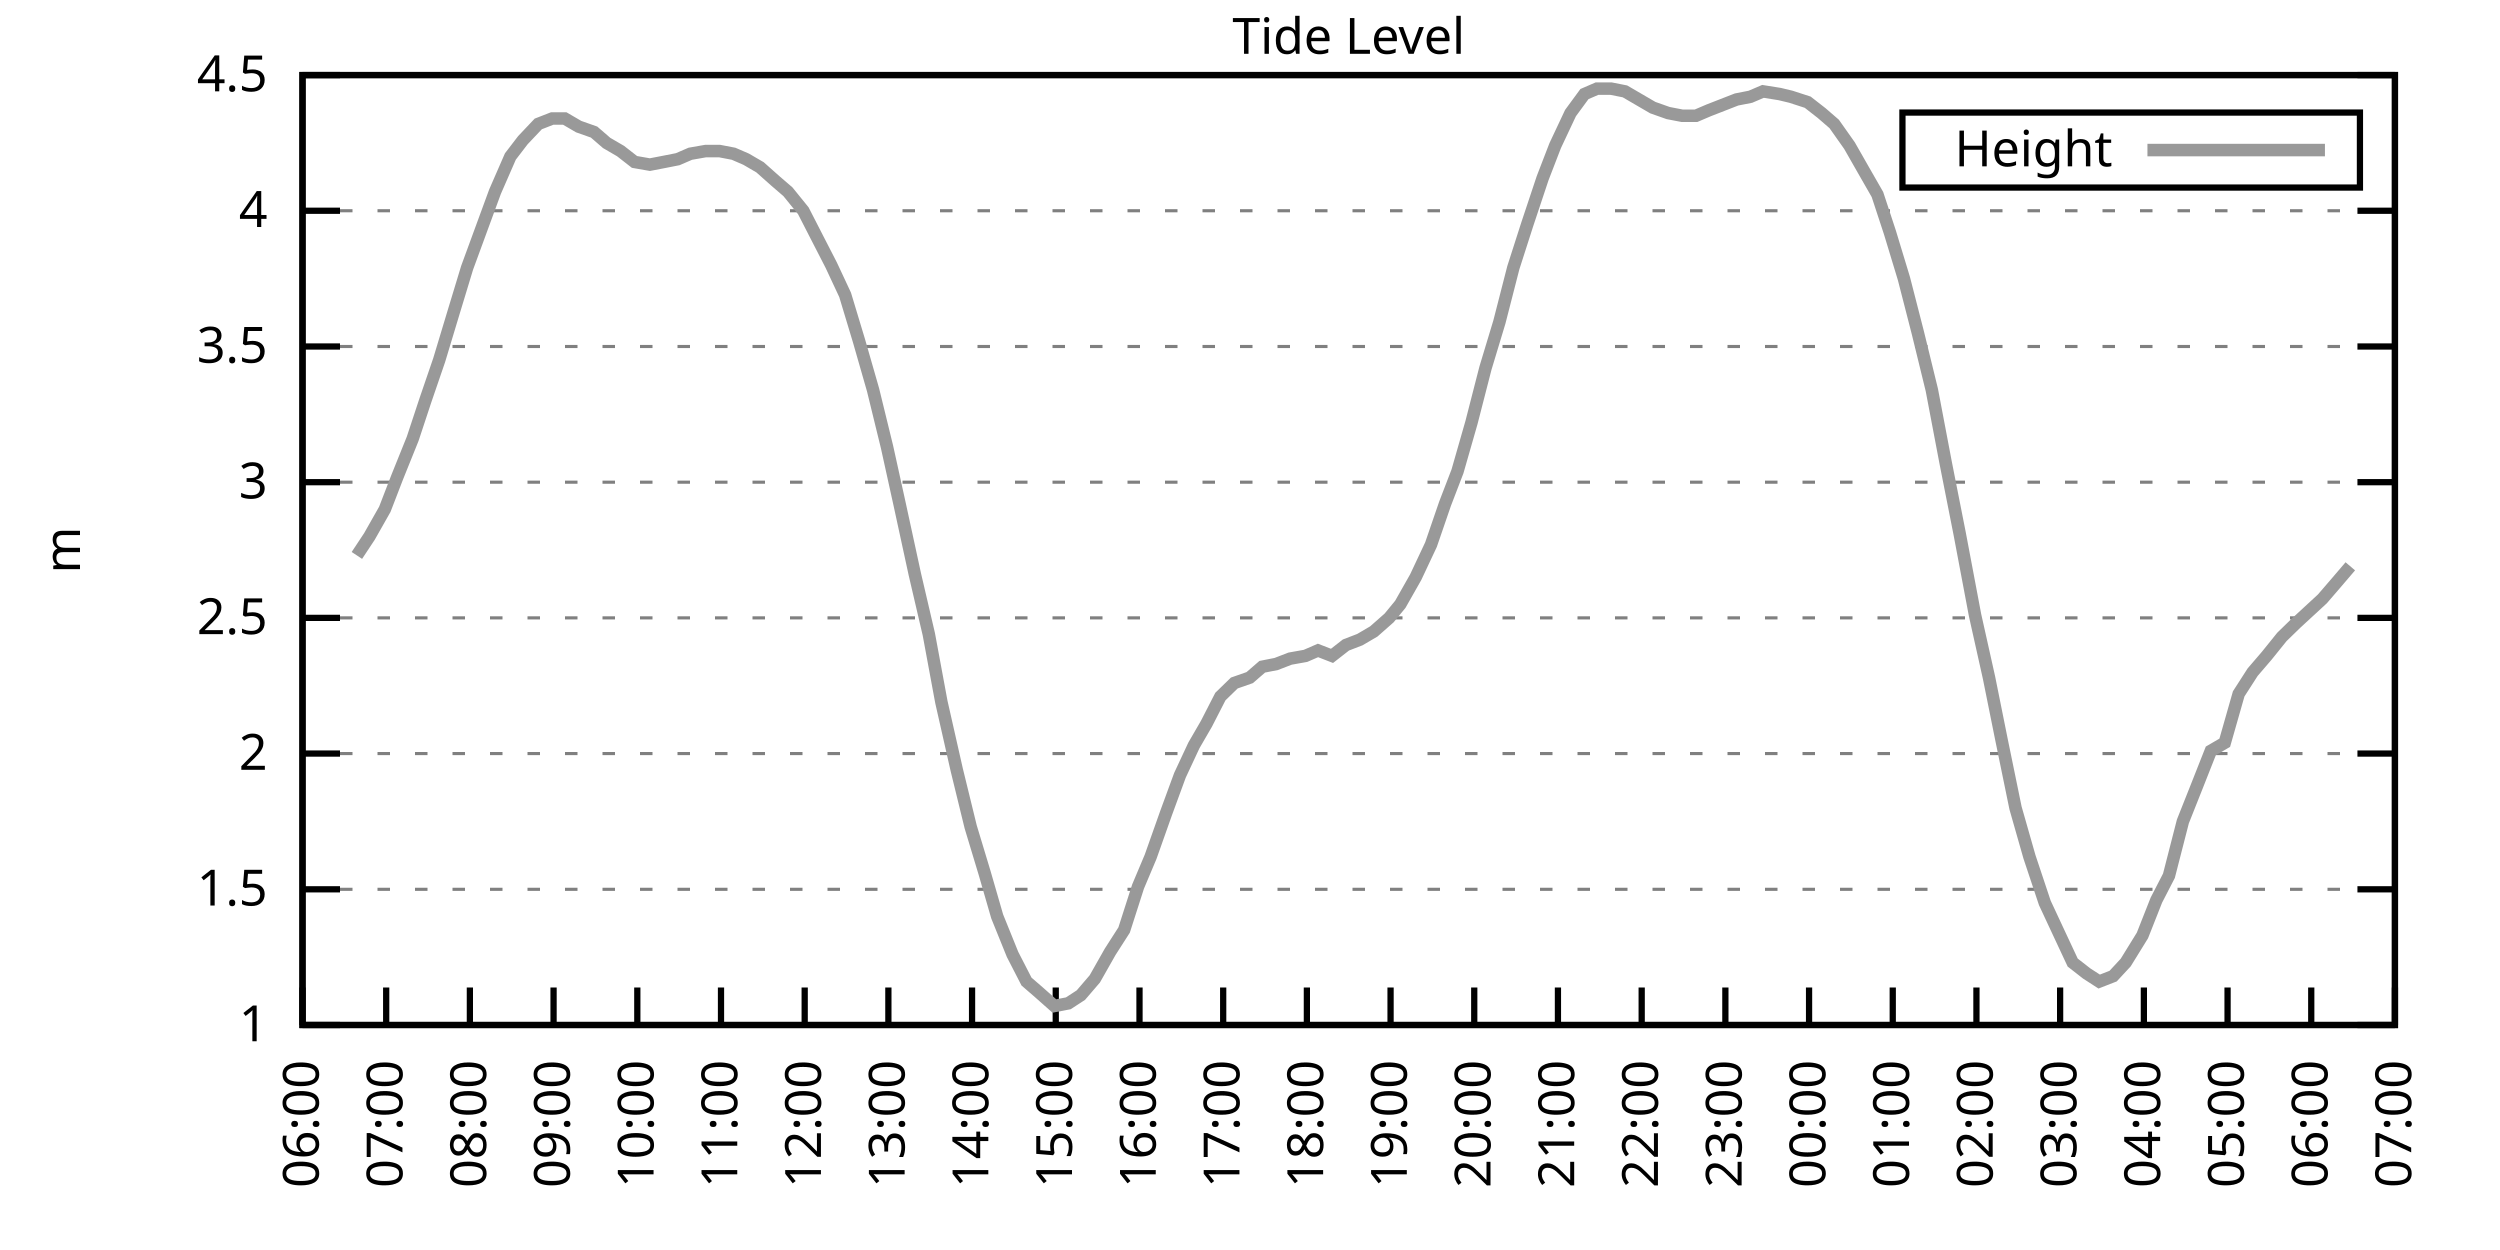
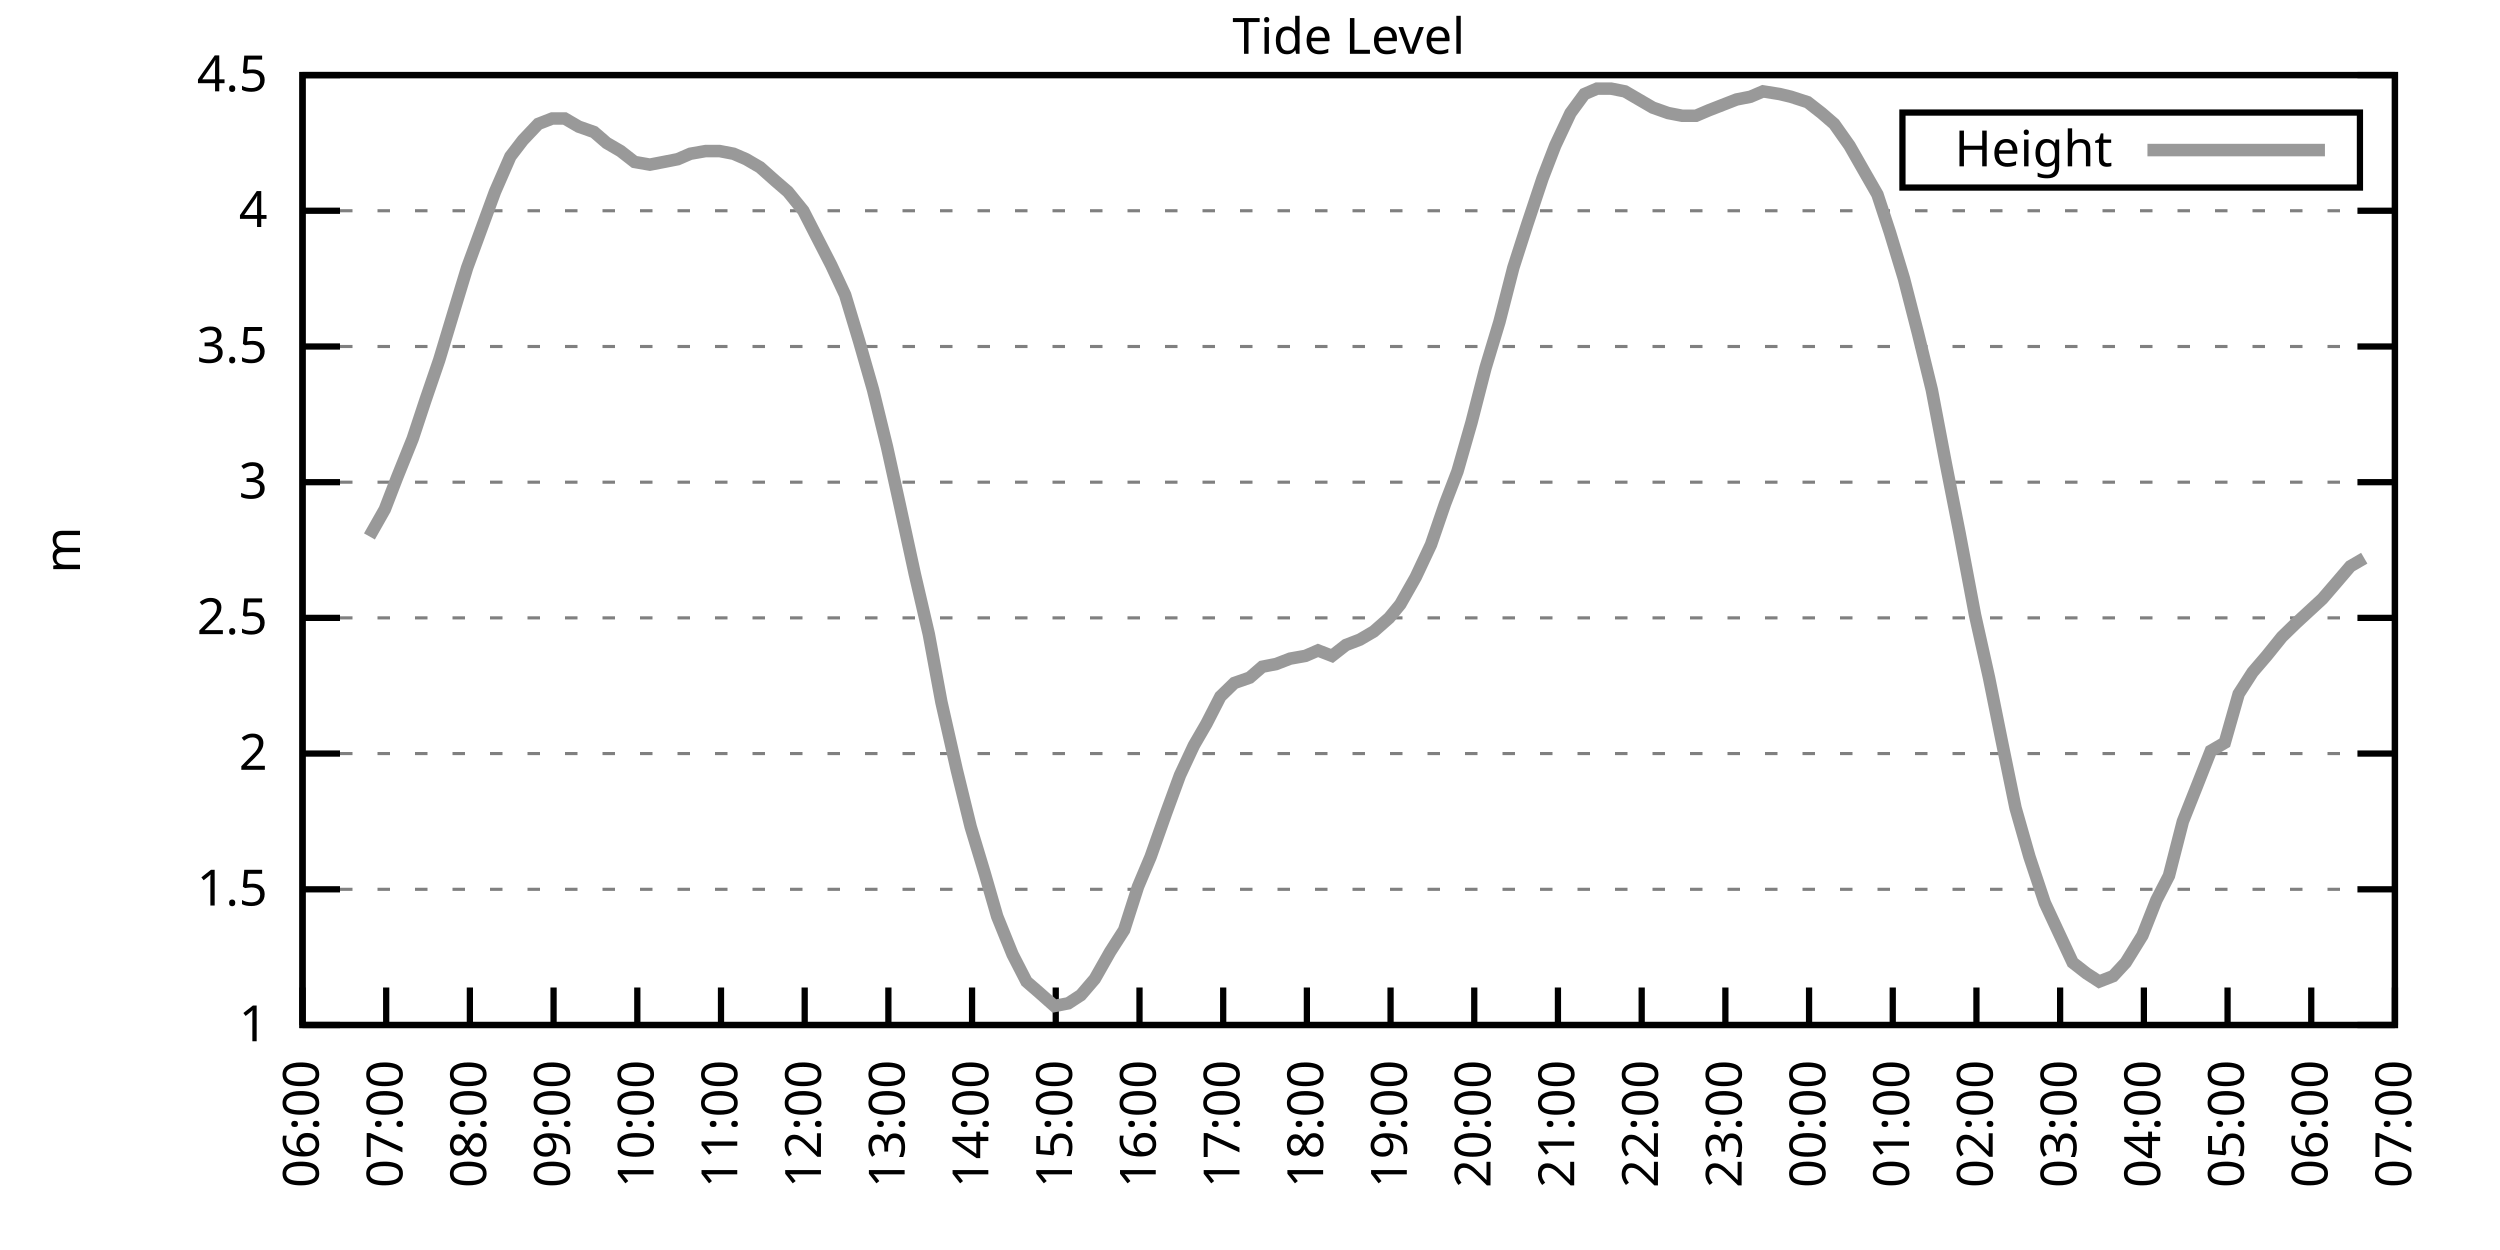
<svg xmlns="http://www.w3.org/2000/svg" xmlns:xlink="http://www.w3.org/1999/xlink" width="400" height="200" viewBox="0 0 400 200">
  <g id="gnuplot_canvas">
    <rect x="0" y="0" width="400" height="200" fill="none" />
    <defs>
      <circle id="gpDot" r="0.5" stroke-width="0.5" stroke="currentColor" />
      <path id="gpPt0" stroke-width="0.333" stroke="currentColor" d="M-1,0 h2 M0,-1 v2" />
      <path id="gpPt1" stroke-width="0.333" stroke="currentColor" d="M-1,-1 L1,1 M1,-1 L-1,1" />
      <path id="gpPt2" stroke-width="0.333" stroke="currentColor" d="M-1,0 L1,0 M0,-1 L0,1 M-1,-1 L1,1 M-1,1 L1,-1" />
      <rect id="gpPt3" stroke-width="0.333" stroke="currentColor" x="-1" y="-1" width="2" height="2" />
      <rect id="gpPt4" stroke-width="0.333" stroke="currentColor" fill="currentColor" x="-1" y="-1" width="2" height="2" />
      <circle id="gpPt5" stroke-width="0.333" stroke="currentColor" cx="0" cy="0" r="1" />
      <use xlink:href="#gpPt5" id="gpPt6" fill="currentColor" stroke="none" />
      <path id="gpPt7" stroke-width="0.333" stroke="currentColor" d="M0,-1.33 L-1.33,0.67 L1.33,0.67 z" />
      <use xlink:href="#gpPt7" id="gpPt8" fill="currentColor" stroke="none" />
      <use xlink:href="#gpPt7" id="gpPt9" stroke="currentColor" transform="rotate(180)" />
      <use xlink:href="#gpPt9" id="gpPt10" fill="currentColor" stroke="none" />
      <use xlink:href="#gpPt3" id="gpPt11" stroke="currentColor" transform="rotate(45)" />
      <use xlink:href="#gpPt11" id="gpPt12" fill="currentColor" stroke="none" />
      <path id="gpPt13" stroke-width="0.333" stroke="currentColor" d="M0,1.330 L1.265,0.411 L0.782,-1.067 L-0.782,-1.076 L-1.265,0.411 z" />
      <use xlink:href="#gpPt13" id="gpPt14" fill="currentColor" stroke="none" />
      <filter id="textbox" filterUnits="objectBoundingBox" x="0" y="0" height="1" width="1">
        <feFlood flood-color="white" flood-opacity="1" result="bgnd" />
        <feComposite in="SourceGraphic" in2="bgnd" operator="atop" />
      </filter>
      <filter id="greybox" filterUnits="objectBoundingBox" x="0" y="0" height="1" width="1">
        <feFlood flood-color="lightgrey" flood-opacity="1" result="grey" />
        <feComposite in="SourceGraphic" in2="grey" operator="atop" />
      </filter>
    </defs>
    <g fill="none" color="white" stroke="currentColor" stroke-width="1.00" stroke-linecap="butt" stroke-linejoin="miter">
</g>
    <g fill="none" color="black" stroke="currentColor" stroke-width="1.00" stroke-linecap="butt" stroke-linejoin="miter">
      <g stroke="none" shape-rendering="crispEdges">
        <polygon fill="rgb(255, 255, 255)" points="48.40,164.00 383.18,164.00 383.18,12.02 48.40,12.02 " />
      </g>
    </g>
    <g fill="none" color="black" stroke="currentColor" stroke-width="1.00" stroke-linecap="butt" stroke-linejoin="miter">
</g>
    <g fill="none" color="black" stroke="black" stroke-width="0.50" stroke-linecap="butt" stroke-linejoin="miter">
</g>
    <g fill="none" color="gray" stroke="currentColor" stroke-width="0.50" stroke-linecap="butt" stroke-linejoin="miter">
      <path stroke="gray" stroke-dasharray="2,4" class="gridline" d="M48.40,164.00 L383.19,164.00  " />
    </g>
    <g fill="none" color="gray" stroke="gray" stroke-width="1.00" stroke-linecap="butt" stroke-linejoin="miter">
</g>
    <g fill="none" color="black" stroke="currentColor" stroke-width="1.00" stroke-linecap="butt" stroke-linejoin="miter">
      <path stroke="black" d="M48.40,164.00 L54.40,164.00 M383.19,164.00 L377.19,164.00  " />
      <g transform="translate(42.80,166.60)" stroke="none" fill="black" font-family="Sans" font-size="8.00" text-anchor="end">
        <text>
          <tspan font-family="Sans"> 1</tspan>
        </text>
      </g>
    </g>
    <g fill="none" color="black" stroke="currentColor" stroke-width="1.00" stroke-linecap="butt" stroke-linejoin="miter">
</g>
    <g fill="none" color="black" stroke="black" stroke-width="0.50" stroke-linecap="butt" stroke-linejoin="miter">
</g>
    <g fill="none" color="gray" stroke="currentColor" stroke-width="0.50" stroke-linecap="butt" stroke-linejoin="miter">
      <path stroke="gray" stroke-dasharray="2,4" class="gridline" d="M48.40,142.29 L383.19,142.29  " />
    </g>
    <g fill="none" color="gray" stroke="gray" stroke-width="1.00" stroke-linecap="butt" stroke-linejoin="miter">
</g>
    <g fill="none" color="black" stroke="currentColor" stroke-width="1.00" stroke-linecap="butt" stroke-linejoin="miter">
      <path stroke="black" d="M48.40,142.29 L54.40,142.29 M383.19,142.29 L377.19,142.29  " />
      <g transform="translate(42.80,144.89)" stroke="none" fill="black" font-family="Sans" font-size="8.00" text-anchor="end">
        <text>
          <tspan font-family="Sans"> 1.5</tspan>
        </text>
      </g>
    </g>
    <g fill="none" color="black" stroke="currentColor" stroke-width="1.00" stroke-linecap="butt" stroke-linejoin="miter">
</g>
    <g fill="none" color="black" stroke="black" stroke-width="0.50" stroke-linecap="butt" stroke-linejoin="miter">
</g>
    <g fill="none" color="gray" stroke="currentColor" stroke-width="0.50" stroke-linecap="butt" stroke-linejoin="miter">
      <path stroke="gray" stroke-dasharray="2,4" class="gridline" d="M48.40,120.57 L383.19,120.57  " />
    </g>
    <g fill="none" color="gray" stroke="gray" stroke-width="1.00" stroke-linecap="butt" stroke-linejoin="miter">
</g>
    <g fill="none" color="black" stroke="currentColor" stroke-width="1.00" stroke-linecap="butt" stroke-linejoin="miter">
      <path stroke="black" d="M48.40,120.57 L54.40,120.57 M383.19,120.57 L377.19,120.57  " />
      <g transform="translate(42.80,123.17)" stroke="none" fill="black" font-family="Sans" font-size="8.00" text-anchor="end">
        <text>
          <tspan font-family="Sans"> 2</tspan>
        </text>
      </g>
    </g>
    <g fill="none" color="black" stroke="currentColor" stroke-width="1.00" stroke-linecap="butt" stroke-linejoin="miter">
</g>
    <g fill="none" color="black" stroke="black" stroke-width="0.50" stroke-linecap="butt" stroke-linejoin="miter">
</g>
    <g fill="none" color="gray" stroke="currentColor" stroke-width="0.50" stroke-linecap="butt" stroke-linejoin="miter">
      <path stroke="gray" stroke-dasharray="2,4" class="gridline" d="M48.40,98.86 L383.19,98.86  " />
    </g>
    <g fill="none" color="gray" stroke="gray" stroke-width="1.00" stroke-linecap="butt" stroke-linejoin="miter">
</g>
    <g fill="none" color="black" stroke="currentColor" stroke-width="1.00" stroke-linecap="butt" stroke-linejoin="miter">
      <path stroke="black" d="M48.40,98.86 L54.40,98.86 M383.19,98.86 L377.19,98.86  " />
      <g transform="translate(42.80,101.46)" stroke="none" fill="black" font-family="Sans" font-size="8.00" text-anchor="end">
        <text>
          <tspan font-family="Sans"> 2.5</tspan>
        </text>
      </g>
    </g>
    <g fill="none" color="black" stroke="currentColor" stroke-width="1.00" stroke-linecap="butt" stroke-linejoin="miter">
</g>
    <g fill="none" color="black" stroke="black" stroke-width="0.50" stroke-linecap="butt" stroke-linejoin="miter">
</g>
    <g fill="none" color="gray" stroke="currentColor" stroke-width="0.50" stroke-linecap="butt" stroke-linejoin="miter">
      <path stroke="gray" stroke-dasharray="2,4" class="gridline" d="M48.40,77.15 L383.19,77.15  " />
    </g>
    <g fill="none" color="gray" stroke="gray" stroke-width="1.00" stroke-linecap="butt" stroke-linejoin="miter">
</g>
    <g fill="none" color="black" stroke="currentColor" stroke-width="1.00" stroke-linecap="butt" stroke-linejoin="miter">
      <path stroke="black" d="M48.40,77.15 L54.40,77.15 M383.19,77.15 L377.19,77.15  " />
      <g transform="translate(42.80,79.75)" stroke="none" fill="black" font-family="Sans" font-size="8.00" text-anchor="end">
        <text>
          <tspan font-family="Sans"> 3</tspan>
        </text>
      </g>
    </g>
    <g fill="none" color="black" stroke="currentColor" stroke-width="1.00" stroke-linecap="butt" stroke-linejoin="miter">
</g>
    <g fill="none" color="black" stroke="black" stroke-width="0.50" stroke-linecap="butt" stroke-linejoin="miter">
</g>
    <g fill="none" color="gray" stroke="currentColor" stroke-width="0.50" stroke-linecap="butt" stroke-linejoin="miter">
      <path stroke="gray" stroke-dasharray="2,4" class="gridline" d="M48.40,55.44 L383.19,55.44  " />
    </g>
    <g fill="none" color="gray" stroke="gray" stroke-width="1.00" stroke-linecap="butt" stroke-linejoin="miter">
</g>
    <g fill="none" color="black" stroke="currentColor" stroke-width="1.00" stroke-linecap="butt" stroke-linejoin="miter">
      <path stroke="black" d="M48.40,55.44 L54.40,55.44 M383.19,55.44 L377.19,55.44  " />
      <g transform="translate(42.80,58.04)" stroke="none" fill="black" font-family="Sans" font-size="8.00" text-anchor="end">
        <text>
          <tspan font-family="Sans"> 3.5</tspan>
        </text>
      </g>
    </g>
    <g fill="none" color="black" stroke="currentColor" stroke-width="1.00" stroke-linecap="butt" stroke-linejoin="miter">
</g>
    <g fill="none" color="black" stroke="black" stroke-width="0.50" stroke-linecap="butt" stroke-linejoin="miter">
</g>
    <g fill="none" color="gray" stroke="currentColor" stroke-width="0.50" stroke-linecap="butt" stroke-linejoin="miter">
      <path stroke="gray" stroke-dasharray="2,4" class="gridline" d="M48.40,33.72 L383.19,33.72  " />
    </g>
    <g fill="none" color="gray" stroke="gray" stroke-width="1.00" stroke-linecap="butt" stroke-linejoin="miter">
</g>
    <g fill="none" color="black" stroke="currentColor" stroke-width="1.00" stroke-linecap="butt" stroke-linejoin="miter">
      <path stroke="black" d="M48.40,33.72 L54.40,33.72 M383.19,33.72 L377.19,33.72  " />
      <g transform="translate(42.80,36.32)" stroke="none" fill="black" font-family="Sans" font-size="8.00" text-anchor="end">
        <text>
          <tspan font-family="Sans"> 4</tspan>
        </text>
      </g>
    </g>
    <g fill="none" color="black" stroke="currentColor" stroke-width="1.00" stroke-linecap="butt" stroke-linejoin="miter">
</g>
    <g fill="none" color="black" stroke="black" stroke-width="0.50" stroke-linecap="butt" stroke-linejoin="miter">
</g>
    <g fill="none" color="gray" stroke="currentColor" stroke-width="0.50" stroke-linecap="butt" stroke-linejoin="miter">
      <path stroke="gray" stroke-dasharray="2,4" class="gridline" d="M48.40,12.01 L383.19,12.01  " />
    </g>
    <g fill="none" color="gray" stroke="gray" stroke-width="1.00" stroke-linecap="butt" stroke-linejoin="miter">
</g>
    <g fill="none" color="black" stroke="currentColor" stroke-width="1.00" stroke-linecap="butt" stroke-linejoin="miter">
      <path stroke="black" d="M48.40,12.01 L54.40,12.01 M383.19,12.01 L377.19,12.01  " />
      <g transform="translate(42.80,14.61)" stroke="none" fill="black" font-family="Sans" font-size="8.00" text-anchor="end">
        <text>
          <tspan font-family="Sans"> 4.5</tspan>
        </text>
      </g>
    </g>
    <g fill="none" color="black" stroke="currentColor" stroke-width="1.00" stroke-linecap="butt" stroke-linejoin="miter">
      <path stroke="black" d="M48.40,164.00 L48.40,158.00  " />
      <g transform="translate(51.00,169.60) rotate(270.00)" stroke="none" fill="black" font-family="Sans" font-size="8.00" text-anchor="end">
        <text>
          <tspan font-family="Sans">06:00</tspan>
        </text>
      </g>
    </g>
    <g fill="none" color="black" stroke="currentColor" stroke-width="1.00" stroke-linecap="butt" stroke-linejoin="miter">
      <path stroke="black" d="M61.79,164.00 L61.79,158.00  " />
      <g transform="translate(64.39,169.60) rotate(270.00)" stroke="none" fill="black" font-family="Sans" font-size="8.00" text-anchor="end">
        <text>
          <tspan font-family="Sans">07:00</tspan>
        </text>
      </g>
    </g>
    <g fill="none" color="black" stroke="currentColor" stroke-width="1.00" stroke-linecap="butt" stroke-linejoin="miter">
      <path stroke="black" d="M75.18,164.00 L75.18,158.00  " />
      <g transform="translate(77.78,169.60) rotate(270.00)" stroke="none" fill="black" font-family="Sans" font-size="8.00" text-anchor="end">
        <text>
          <tspan font-family="Sans">08:00</tspan>
        </text>
      </g>
    </g>
    <g fill="none" color="black" stroke="currentColor" stroke-width="1.00" stroke-linecap="butt" stroke-linejoin="miter">
      <path stroke="black" d="M88.57,164.00 L88.57,158.00  " />
      <g transform="translate(91.17,169.60) rotate(270.00)" stroke="none" fill="black" font-family="Sans" font-size="8.00" text-anchor="end">
        <text>
          <tspan font-family="Sans">09:00</tspan>
        </text>
      </g>
    </g>
    <g fill="none" color="black" stroke="currentColor" stroke-width="1.00" stroke-linecap="butt" stroke-linejoin="miter">
      <path stroke="black" d="M101.97,164.00 L101.97,158.00  " />
      <g transform="translate(104.57,169.60) rotate(270.00)" stroke="none" fill="black" font-family="Sans" font-size="8.00" text-anchor="end">
        <text>
          <tspan font-family="Sans">10:00</tspan>
        </text>
      </g>
    </g>
    <g fill="none" color="black" stroke="currentColor" stroke-width="1.00" stroke-linecap="butt" stroke-linejoin="miter">
      <path stroke="black" d="M115.36,164.00 L115.36,158.00  " />
      <g transform="translate(117.96,169.60) rotate(270.00)" stroke="none" fill="black" font-family="Sans" font-size="8.00" text-anchor="end">
        <text>
          <tspan font-family="Sans">11:00</tspan>
        </text>
      </g>
    </g>
    <g fill="none" color="black" stroke="currentColor" stroke-width="1.00" stroke-linecap="butt" stroke-linejoin="miter">
      <path stroke="black" d="M128.75,164.00 L128.75,158.00  " />
      <g transform="translate(131.35,169.60) rotate(270.00)" stroke="none" fill="black" font-family="Sans" font-size="8.00" text-anchor="end">
        <text>
          <tspan font-family="Sans">12:00</tspan>
        </text>
      </g>
    </g>
    <g fill="none" color="black" stroke="currentColor" stroke-width="1.00" stroke-linecap="butt" stroke-linejoin="miter">
      <path stroke="black" d="M142.14,164.00 L142.14,158.00  " />
      <g transform="translate(144.74,169.60) rotate(270.00)" stroke="none" fill="black" font-family="Sans" font-size="8.00" text-anchor="end">
        <text>
          <tspan font-family="Sans">13:00</tspan>
        </text>
      </g>
    </g>
    <g fill="none" color="black" stroke="currentColor" stroke-width="1.00" stroke-linecap="butt" stroke-linejoin="miter">
      <path stroke="black" d="M155.53,164.00 L155.53,158.00  " />
      <g transform="translate(158.13,169.60) rotate(270.00)" stroke="none" fill="black" font-family="Sans" font-size="8.00" text-anchor="end">
        <text>
          <tspan font-family="Sans">14:00</tspan>
        </text>
      </g>
    </g>
    <g fill="none" color="black" stroke="currentColor" stroke-width="1.00" stroke-linecap="butt" stroke-linejoin="miter">
      <path stroke="black" d="M168.92,164.00 L168.92,158.00  " />
      <g transform="translate(171.52,169.60) rotate(270.00)" stroke="none" fill="black" font-family="Sans" font-size="8.00" text-anchor="end">
        <text>
          <tspan font-family="Sans">15:00</tspan>
        </text>
      </g>
    </g>
    <g fill="none" color="black" stroke="currentColor" stroke-width="1.00" stroke-linecap="butt" stroke-linejoin="miter">
      <path stroke="black" d="M182.32,164.00 L182.32,158.00  " />
      <g transform="translate(184.92,169.60) rotate(270.00)" stroke="none" fill="black" font-family="Sans" font-size="8.00" text-anchor="end">
        <text>
          <tspan font-family="Sans">16:00</tspan>
        </text>
      </g>
    </g>
    <g fill="none" color="black" stroke="currentColor" stroke-width="1.00" stroke-linecap="butt" stroke-linejoin="miter">
      <path stroke="black" d="M195.71,164.00 L195.71,158.00  " />
      <g transform="translate(198.31,169.60) rotate(270.00)" stroke="none" fill="black" font-family="Sans" font-size="8.00" text-anchor="end">
        <text>
          <tspan font-family="Sans">17:00</tspan>
        </text>
      </g>
    </g>
    <g fill="none" color="black" stroke="currentColor" stroke-width="1.00" stroke-linecap="butt" stroke-linejoin="miter">
      <path stroke="black" d="M209.10,164.00 L209.10,158.00  " />
      <g transform="translate(211.70,169.60) rotate(270.00)" stroke="none" fill="black" font-family="Sans" font-size="8.00" text-anchor="end">
        <text>
          <tspan font-family="Sans">18:00</tspan>
        </text>
      </g>
    </g>
    <g fill="none" color="black" stroke="currentColor" stroke-width="1.00" stroke-linecap="butt" stroke-linejoin="miter">
      <path stroke="black" d="M222.49,164.00 L222.49,158.00  " />
      <g transform="translate(225.09,169.60) rotate(270.00)" stroke="none" fill="black" font-family="Sans" font-size="8.00" text-anchor="end">
        <text>
          <tspan font-family="Sans">19:00</tspan>
        </text>
      </g>
    </g>
    <g fill="none" color="black" stroke="currentColor" stroke-width="1.00" stroke-linecap="butt" stroke-linejoin="miter">
      <path stroke="black" d="M235.88,164.00 L235.88,158.00  " />
      <g transform="translate(238.48,169.60) rotate(270.00)" stroke="none" fill="black" font-family="Sans" font-size="8.00" text-anchor="end">
        <text>
          <tspan font-family="Sans">20:00</tspan>
        </text>
      </g>
    </g>
    <g fill="none" color="black" stroke="currentColor" stroke-width="1.00" stroke-linecap="butt" stroke-linejoin="miter">
      <path stroke="black" d="M249.27,164.00 L249.27,158.00  " />
      <g transform="translate(251.87,169.60) rotate(270.00)" stroke="none" fill="black" font-family="Sans" font-size="8.00" text-anchor="end">
        <text>
          <tspan font-family="Sans">21:00</tspan>
        </text>
      </g>
    </g>
    <g fill="none" color="black" stroke="currentColor" stroke-width="1.00" stroke-linecap="butt" stroke-linejoin="miter">
      <path stroke="black" d="M262.67,164.00 L262.67,158.00  " />
      <g transform="translate(265.27,169.60) rotate(270.00)" stroke="none" fill="black" font-family="Sans" font-size="8.00" text-anchor="end">
        <text>
          <tspan font-family="Sans">22:00</tspan>
        </text>
      </g>
    </g>
    <g fill="none" color="black" stroke="currentColor" stroke-width="1.00" stroke-linecap="butt" stroke-linejoin="miter">
      <path stroke="black" d="M276.06,164.00 L276.06,158.00  " />
      <g transform="translate(278.66,169.60) rotate(270.00)" stroke="none" fill="black" font-family="Sans" font-size="8.00" text-anchor="end">
        <text>
          <tspan font-family="Sans">23:00</tspan>
        </text>
      </g>
    </g>
    <g fill="none" color="black" stroke="currentColor" stroke-width="1.00" stroke-linecap="butt" stroke-linejoin="miter">
      <path stroke="black" d="M289.45,164.00 L289.45,158.00  " />
      <g transform="translate(292.05,169.60) rotate(270.00)" stroke="none" fill="black" font-family="Sans" font-size="8.00" text-anchor="end">
        <text>
          <tspan font-family="Sans">00:00</tspan>
        </text>
      </g>
    </g>
    <g fill="none" color="black" stroke="currentColor" stroke-width="1.00" stroke-linecap="butt" stroke-linejoin="miter">
      <path stroke="black" d="M302.84,164.00 L302.84,158.00  " />
      <g transform="translate(305.44,169.60) rotate(270.00)" stroke="none" fill="black" font-family="Sans" font-size="8.00" text-anchor="end">
        <text>
          <tspan font-family="Sans">01:00</tspan>
        </text>
      </g>
    </g>
    <g fill="none" color="black" stroke="currentColor" stroke-width="1.00" stroke-linecap="butt" stroke-linejoin="miter">
      <path stroke="black" d="M316.23,164.00 L316.23,158.00  " />
      <g transform="translate(318.83,169.60) rotate(270.00)" stroke="none" fill="black" font-family="Sans" font-size="8.00" text-anchor="end">
        <text>
          <tspan font-family="Sans">02:00</tspan>
        </text>
      </g>
    </g>
    <g fill="none" color="black" stroke="currentColor" stroke-width="1.00" stroke-linecap="butt" stroke-linejoin="miter">
      <path stroke="black" d="M329.62,164.00 L329.62,158.00  " />
      <g transform="translate(332.22,169.60) rotate(270.00)" stroke="none" fill="black" font-family="Sans" font-size="8.00" text-anchor="end">
        <text>
          <tspan font-family="Sans">03:00</tspan>
        </text>
      </g>
    </g>
    <g fill="none" color="black" stroke="currentColor" stroke-width="1.00" stroke-linecap="butt" stroke-linejoin="miter">
      <path stroke="black" d="M343.02,164.00 L343.02,158.00  " />
      <g transform="translate(345.62,169.60) rotate(270.00)" stroke="none" fill="black" font-family="Sans" font-size="8.00" text-anchor="end">
        <text>
          <tspan font-family="Sans">04:00</tspan>
        </text>
      </g>
    </g>
    <g fill="none" color="black" stroke="currentColor" stroke-width="1.00" stroke-linecap="butt" stroke-linejoin="miter">
      <path stroke="black" d="M356.41,164.00 L356.41,158.00  " />
      <g transform="translate(359.01,169.60) rotate(270.00)" stroke="none" fill="black" font-family="Sans" font-size="8.00" text-anchor="end">
        <text>
          <tspan font-family="Sans">05:00</tspan>
        </text>
      </g>
    </g>
    <g fill="none" color="black" stroke="currentColor" stroke-width="1.00" stroke-linecap="butt" stroke-linejoin="miter">
      <path stroke="black" d="M369.80,164.00 L369.80,158.00  " />
      <g transform="translate(372.40,169.60) rotate(270.00)" stroke="none" fill="black" font-family="Sans" font-size="8.00" text-anchor="end">
        <text>
          <tspan font-family="Sans">06:00</tspan>
        </text>
      </g>
    </g>
    <g fill="none" color="black" stroke="currentColor" stroke-width="1.00" stroke-linecap="butt" stroke-linejoin="miter">
      <path stroke="black" d="M383.19,164.00 L383.19,158.00  " />
      <g transform="translate(385.79,169.60) rotate(270.00)" stroke="none" fill="black" font-family="Sans" font-size="8.00" text-anchor="end">
        <text>
          <tspan font-family="Sans">07:00</tspan>
        </text>
      </g>
    </g>
    <g fill="none" color="black" stroke="currentColor" stroke-width="1.00" stroke-linecap="butt" stroke-linejoin="miter">
</g>
    <g fill="none" color="black" stroke="currentColor" stroke-width="1.00" stroke-linecap="butt" stroke-linejoin="miter">
      <path stroke="black" d="M48.40,12.01 L48.40,164.00 L383.19,164.00 L383.19,12.01 L48.40,12.01 Z  " />
    </g>
    <g fill="none" color="black" stroke="currentColor" stroke-width="1.00" stroke-linecap="butt" stroke-linejoin="miter">
</g>
    <g fill="none" color="black" stroke="currentColor" stroke-width="1.00" stroke-linecap="butt" stroke-linejoin="miter">
      <path stroke="black" d="M304.39,30.01 L304.39,18.01 L377.59,18.01 L377.59,30.01 L304.39,30.01 Z  " />
    </g>
    <g id="Tide_level_plot_1">
      <g fill="none" color="white" stroke="black" stroke-width="2.00" stroke-linecap="butt" stroke-linejoin="miter">
</g>
      <g fill="none" color="black" stroke="currentColor" stroke-width="2.00" stroke-linecap="butt" stroke-linejoin="miter">
        <g transform="translate(337.99,26.61)" stroke="none" fill="black" font-family="Sans" font-size="8.00" text-anchor="end">
          <text>
            <tspan font-family="Sans">Height</tspan>
          </text>
        </g>
      </g>
      <g fill="none" color="black" stroke="currentColor" stroke-width="2.00" stroke-linecap="butt" stroke-linejoin="miter">
-         <path stroke="rgb(153, 153, 153)" d="M343.59,24.01 L371.99,24.01 M57.10,88.87 L59.11,85.83 L61.57,81.49 L63.58,76.28 L66.03,70.20 L68.04,64.12   L70.27,57.61 L72.50,50.22 L74.74,42.84 L76.97,36.76 L79.20,30.68 L81.66,25.04 L83.66,22.43 L86.12,19.83   L88.35,18.96 L90.36,18.96 L92.59,20.26 L95.05,21.13 L97.06,22.87 L99.29,24.17 L101.52,25.91 L103.98,26.34   L106.21,25.91 L108.44,25.47 L110.45,24.60 L112.90,24.17 L115.13,24.17 L117.37,24.60 L119.38,25.47 L121.61,26.77   L124.06,28.95 L126.07,30.68 L128.53,33.72 L130.76,38.07 L132.99,42.41 L135.22,47.18 L137.45,54.57 L139.69,62.38   L141.92,71.50 L143.93,80.62 L146.38,91.91 L148.61,101.47 L150.62,112.32 L153.08,123.18 L155.31,132.30 L157.54,139.68   L159.55,146.63 L162.01,152.71 L164.24,157.05 L166.25,158.79 L168.70,160.96 L170.93,160.53 L172.94,159.22 L175.17,156.62   L177.63,152.28 L179.86,148.80 L182.09,141.85 L184.10,137.08 L186.56,130.13 L188.79,124.05 L191.02,119.27 L193.03,115.80   L195.26,111.45 L197.49,109.28 L199.95,108.42 L201.96,106.68 L204.19,106.24 L206.42,105.38 L208.88,104.94 L210.88,104.07   L213.12,104.94 L215.35,103.20 L217.58,102.34 L219.81,101.03 L222.27,98.86 L224.05,96.69 L226.51,92.35 L228.96,87.14   L231.20,80.62 L233.20,75.41 L235.44,67.59 L237.67,58.91 L239.90,51.53 L242.13,42.84 L244.36,35.89 L246.82,28.51   L248.83,23.30 L251.28,18.09 L253.51,15.05 L255.52,14.18 L257.76,14.18 L259.99,14.62 L262.22,15.92 L264.45,17.22   L266.91,18.09 L269.14,18.52 L271.37,18.52 L273.38,17.66 L275.61,16.79 L277.84,15.92 L280.07,15.48 L282.08,14.62   L284.76,15.05 L286.55,15.48 L289.23,16.35 L291.46,18.09 L293.47,19.83 L295.92,23.30 L298.15,27.21 L300.39,31.12   L302.39,37.20 L304.63,44.58 L306.86,53.26 L309.09,62.38 L311.32,74.11 L313.55,85.40 L316.01,98.43 L318.24,108.42   L320.25,118.40 L322.48,129.26 L324.71,137.08 L327.17,144.46 L329.40,149.24 L331.63,154.01 L333.86,155.75 L335.87,157.05   L338.10,156.18 L340.11,154.01 L342.79,149.67 L345.02,144.02 L347.03,140.12 L349.26,131.43 L351.50,125.79 L353.73,120.14   L355.96,118.84 L358.19,111.02 L360.42,107.55 L362.66,104.94 L365.11,101.90 L367.34,99.73 L371.58,95.82 L373.82,93.22   L376.05,90.61  " />
+         <path stroke="rgb(153, 153, 153)" d="M343.59,24.01 L371.99,24.01 M59.11,85.83 L61.57,81.49 L63.58,76.28 L66.03,70.20 L68.04,64.12 L70.27,57.61   L72.50,50.22 L74.74,42.84 L76.97,36.76 L79.20,30.68 L81.66,25.04 L83.66,22.43 L86.12,19.83 L88.35,18.96   L90.36,18.96 L92.59,20.26 L95.05,21.13 L97.06,22.87 L99.29,24.17 L101.52,25.91 L103.98,26.34 L106.21,25.91   L108.44,25.47 L110.45,24.60 L112.90,24.17 L115.13,24.17 L117.37,24.60 L119.38,25.47 L121.61,26.77 L124.06,28.95   L126.07,30.68 L128.53,33.72 L130.76,38.07 L132.99,42.41 L135.22,47.18 L137.45,54.57 L139.69,62.38 L141.92,71.50   L143.93,80.62 L146.38,91.91 L148.61,101.47 L150.62,112.32 L153.08,123.18 L155.31,132.30 L157.54,139.68 L159.55,146.63   L162.01,152.71 L164.24,157.05 L166.25,158.79 L168.70,160.96 L170.93,160.53 L172.94,159.22 L175.17,156.62 L177.63,152.28   L179.86,148.80 L182.09,141.85 L184.10,137.08 L186.56,130.13 L188.79,124.05 L191.02,119.27 L193.03,115.80 L195.26,111.45   L197.49,109.28 L199.95,108.42 L201.96,106.68 L204.19,106.24 L206.42,105.38 L208.88,104.94 L210.88,104.07 L213.12,104.94   L215.35,103.20 L217.58,102.34 L219.81,101.03 L222.27,98.86 L224.05,96.69 L226.51,92.35 L228.96,87.14 L231.20,80.62   L233.20,75.41 L235.44,67.59 L237.67,58.91 L239.90,51.53 L242.13,42.84 L244.36,35.89 L246.82,28.51 L248.83,23.30   L251.28,18.09 L253.51,15.05 L255.52,14.18 L257.76,14.18 L259.99,14.62 L262.22,15.92 L264.45,17.22 L266.91,18.09   L269.14,18.52 L271.37,18.52 L273.38,17.66 L275.61,16.79 L277.84,15.92 L280.07,15.48 L282.08,14.62 L284.76,15.05   L286.55,15.48 L289.23,16.35 L291.46,18.09 L293.47,19.83 L295.92,23.30 L298.15,27.21 L300.39,31.12 L302.39,37.20   L304.63,44.58 L306.86,53.26 L309.09,62.38 L311.32,74.11 L313.55,85.40 L316.01,98.43 L318.24,108.42 L320.25,118.40   L322.48,129.26 L324.71,137.08 L327.17,144.46 L329.40,149.24 L331.63,154.01 L333.86,155.75 L335.87,157.05 L338.10,156.18   L340.11,154.01 L342.79,149.67 L345.02,144.02 L347.03,140.12 L349.26,131.43 L351.50,125.79 L353.73,120.14 L355.96,118.84   L358.19,111.02 L360.42,107.55 L362.66,104.94 L365.11,101.90 L367.34,99.73 L371.58,95.82 L373.82,93.22 L376.05,90.61   L378.28,89.31  " />
      </g>
    </g>
    <g fill="none" color="black" stroke="currentColor" stroke-width="2.00" stroke-linecap="butt" stroke-linejoin="miter">
</g>
    <g fill="none" color="black" stroke="black" stroke-width="1.00" stroke-linecap="butt" stroke-linejoin="miter">
</g>
    <g fill="none" color="black" stroke="currentColor" stroke-width="1.00" stroke-linecap="butt" stroke-linejoin="miter">
      <path stroke="black" d="M48.40,12.01 L48.40,164.00 L383.19,164.00 L383.19,12.01 L48.40,12.01 Z  " />
      <g transform="translate(12.80,88.01) rotate(270.00)" stroke="none" fill="black" font-family="Sans" font-size="8.00" text-anchor="middle">
        <text>
          <tspan font-family="Sans">m</tspan>
        </text>
      </g>
    </g>
    <g fill="none" color="black" stroke="currentColor" stroke-width="1.00" stroke-linecap="butt" stroke-linejoin="miter">
</g>
    <g fill="none" color="black" stroke="currentColor" stroke-width="1.00" stroke-linecap="butt" stroke-linejoin="miter">
      <g transform="translate(215.79,8.61)" stroke="none" fill="black" font-family="Sans" font-size="8.00" text-anchor="middle">
        <text>
          <tspan font-family="Sans">Tide Level</tspan>
        </text>
      </g>
    </g>
    <g fill="none" color="black" stroke="currentColor" stroke-width="1.00" stroke-linecap="butt" stroke-linejoin="miter">
</g>
  </g>
</svg>
